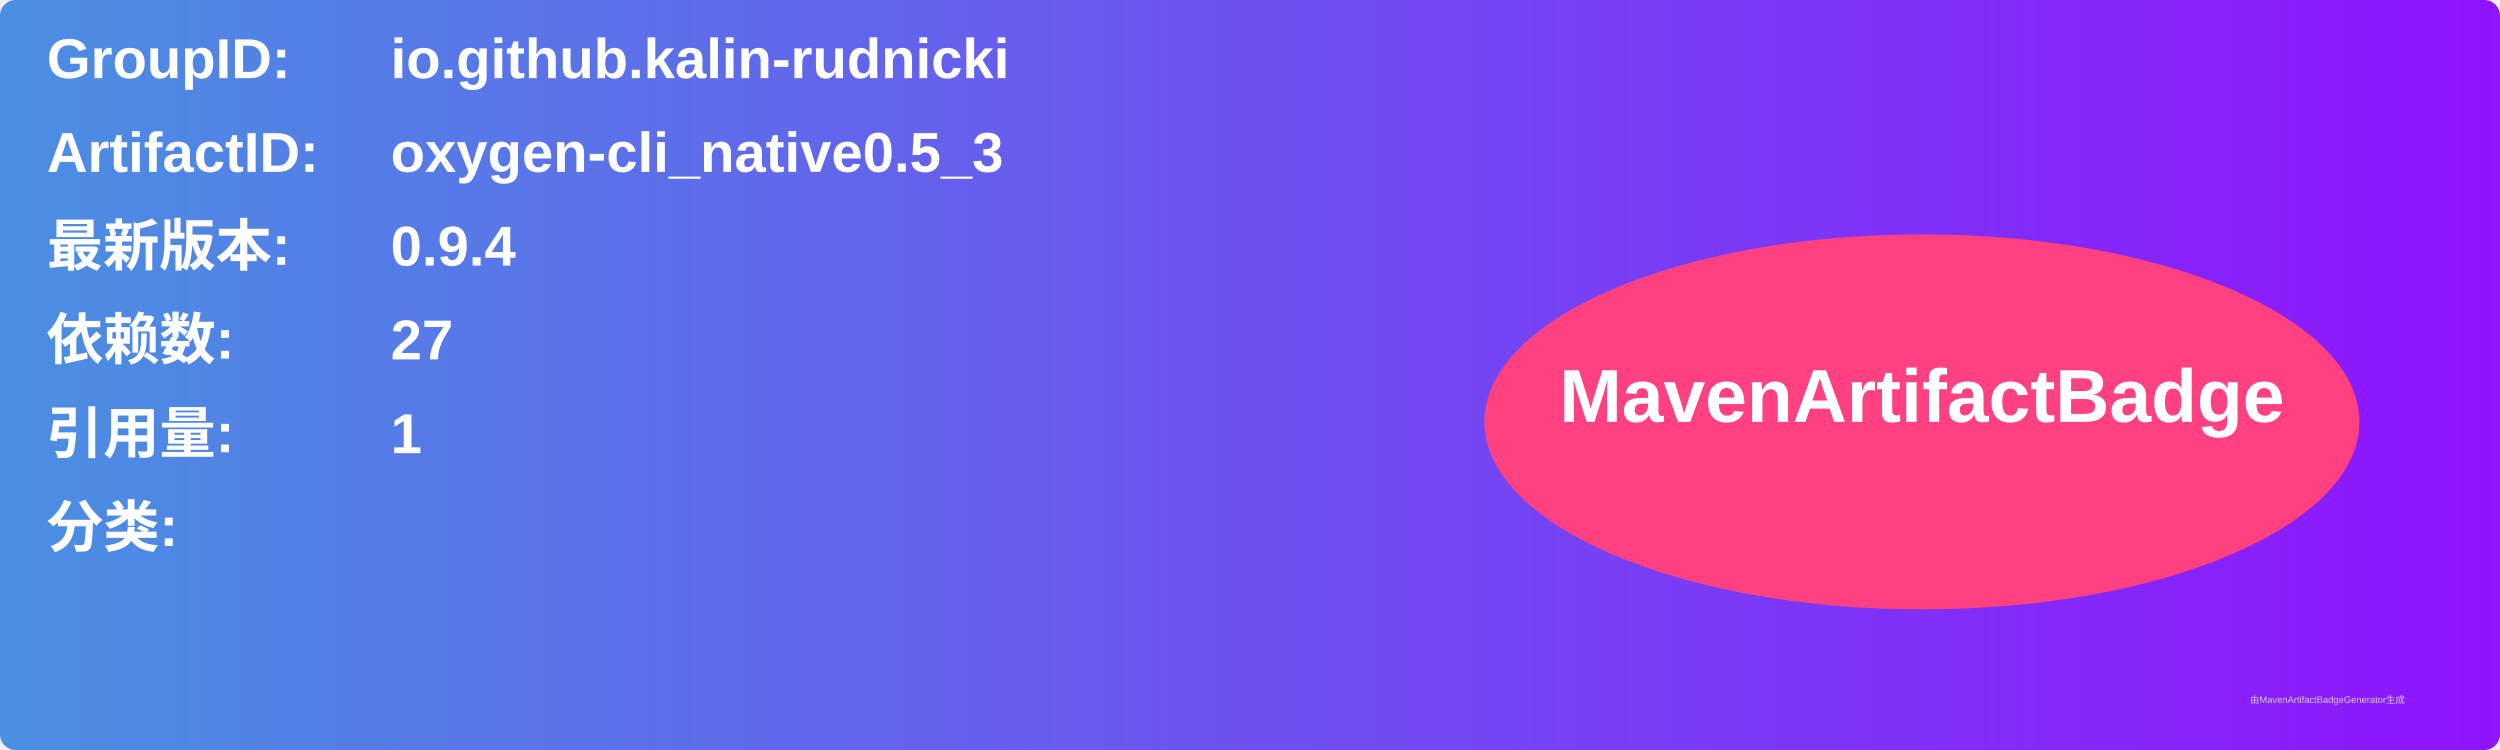
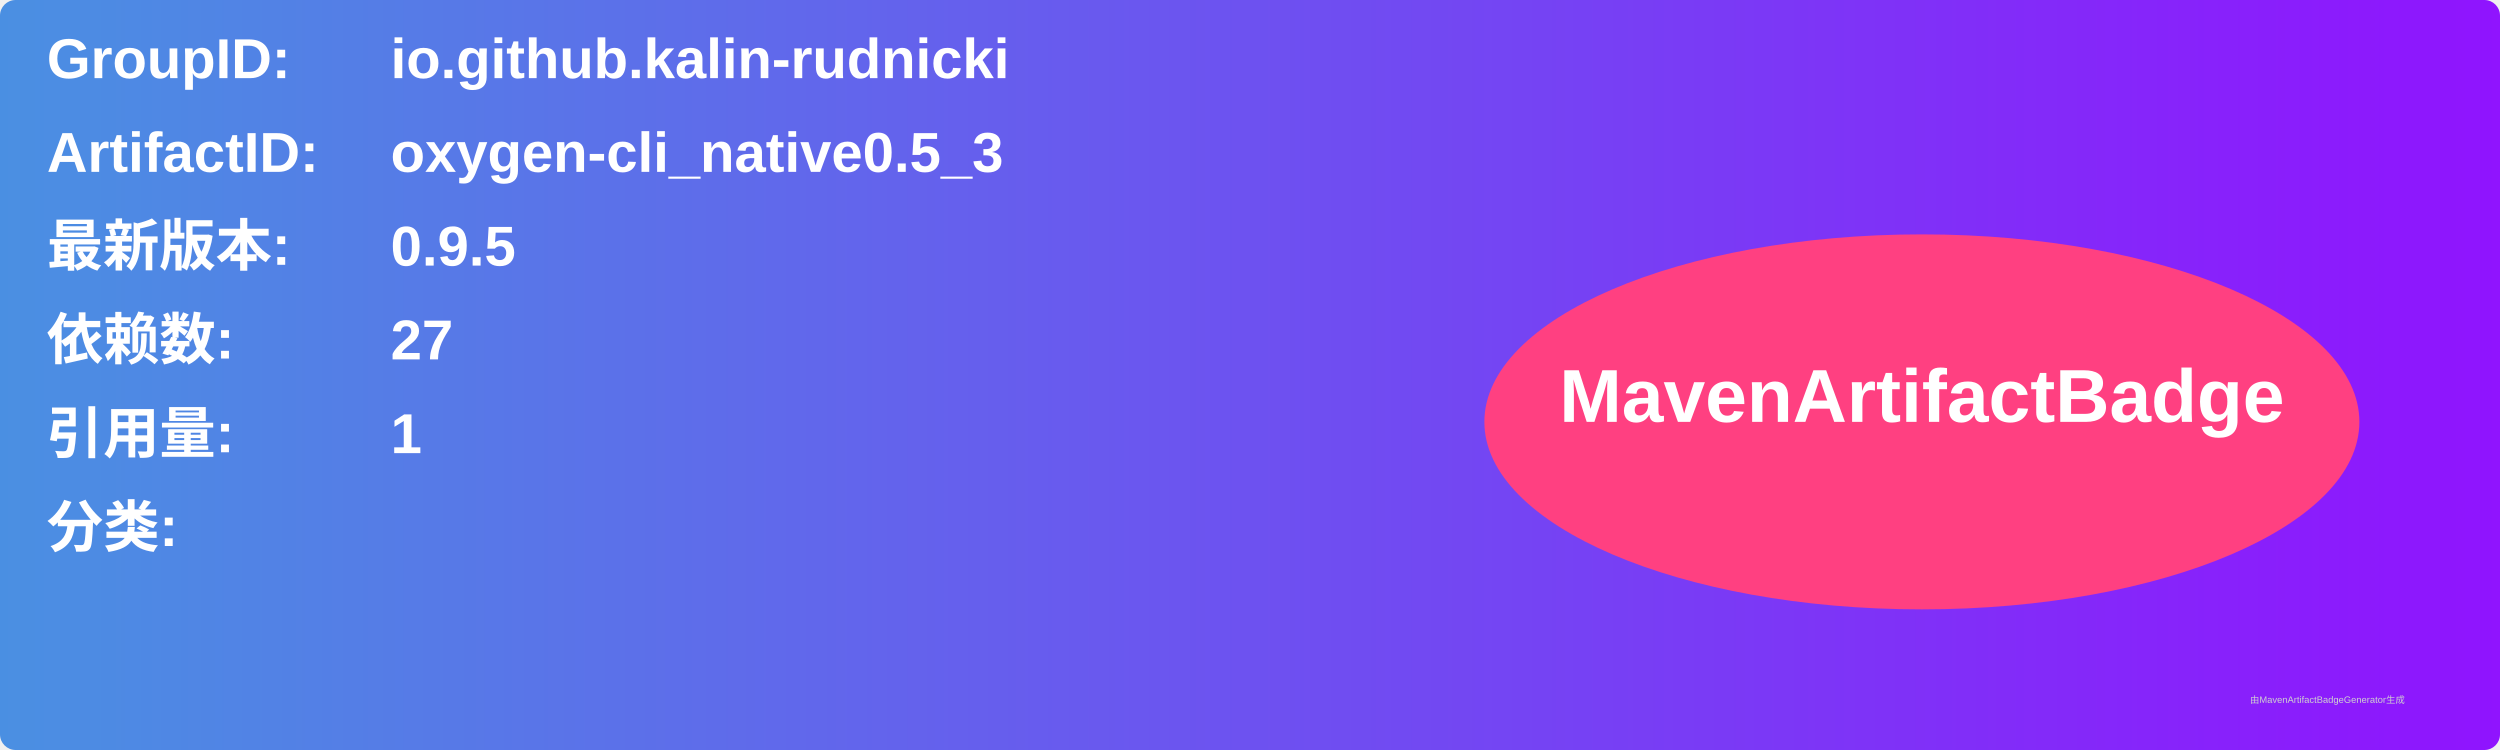
<svg xmlns="http://www.w3.org/2000/svg" width="800" height="240" viewBox="0 0 800 240">
  <linearGradient id="grad" x1="0%" y1="0%" x2="100%" y2="0%">
    <stop offset="0%" stop-color="#4a90e2" />
    <stop offset="100%" stop-color="#9013fe" />
  </linearGradient>
  <rect width="100%" height="100%" rx="5" ry="5" fill="url(#grad)" />
  <g transform="translate(15, 15)">
    <text x="0" y="10" font-family="Arial" font-size="18" fill="white" font-weight="bold" width="260">GroupID:</text>
    <text x="110" y="10" font-family="Arial" font-size="18" fill="white" font-weight="bold" width="460">io.github.kalin-rudnicki</text>
    <text x="0" y="40" font-family="Arial" font-size="18" fill="white" font-weight="bold" width="260">ArtifactID:</text>
    <text x="110" y="40" font-family="Arial" font-size="18" fill="white" font-weight="bold" width="460">oxygen-cli_native0.5_3</text>
    <text x="0" y="70" font-family="Arial" font-size="18" fill="white" font-weight="bold">最新版本:</text>
    <text x="110" y="70" font-family="Arial" font-size="18" fill="white" font-weight="bold">
-       <tspan font-weight="bold">0.9.4</tspan>
+       <tspan font-weight="bold">0.9.5</tspan>
    </text>
    <text x="0" y="100" font-family="Arial" font-size="18" fill="white" font-weight="bold">依赖数: </text>
    <text x="110" y="100" font-family="Arial" font-size="18" fill="white">
      <tspan font-weight="bold">27</tspan>
    </text>
    <text x="0" y="130" font-family="Arial" font-size="18" fill="white" font-weight="bold">引用量: </text>
    <text x="110" y="130" font-family="Arial" font-size="18" fill="white">
      <tspan font-weight="bold">1</tspan>
    </text>
    <text x="0" y="160" font-family="Arial" font-size="18" fill="white" font-weight="bold">分类:</text>
    <text x="10" y="190" font-family="Arial" font-size="10" fill="white">
      <tspan font-weight="bold" />
    </text>
    <ellipse cx="600" cy="120" rx="140" ry="60" fill="#ff4081" />
    <text x="600" y="120" text-anchor="middle" font-family="Arial" font-size="24" fill="white" font-weight="bold">MavenArtifactBadge</text>
  </g>
  <text x="720" y="225" font-family="Arial" font-size="3" fill="#d0d0d0">由MavenArtifactBadgeGenerator生成</text>
</svg>
